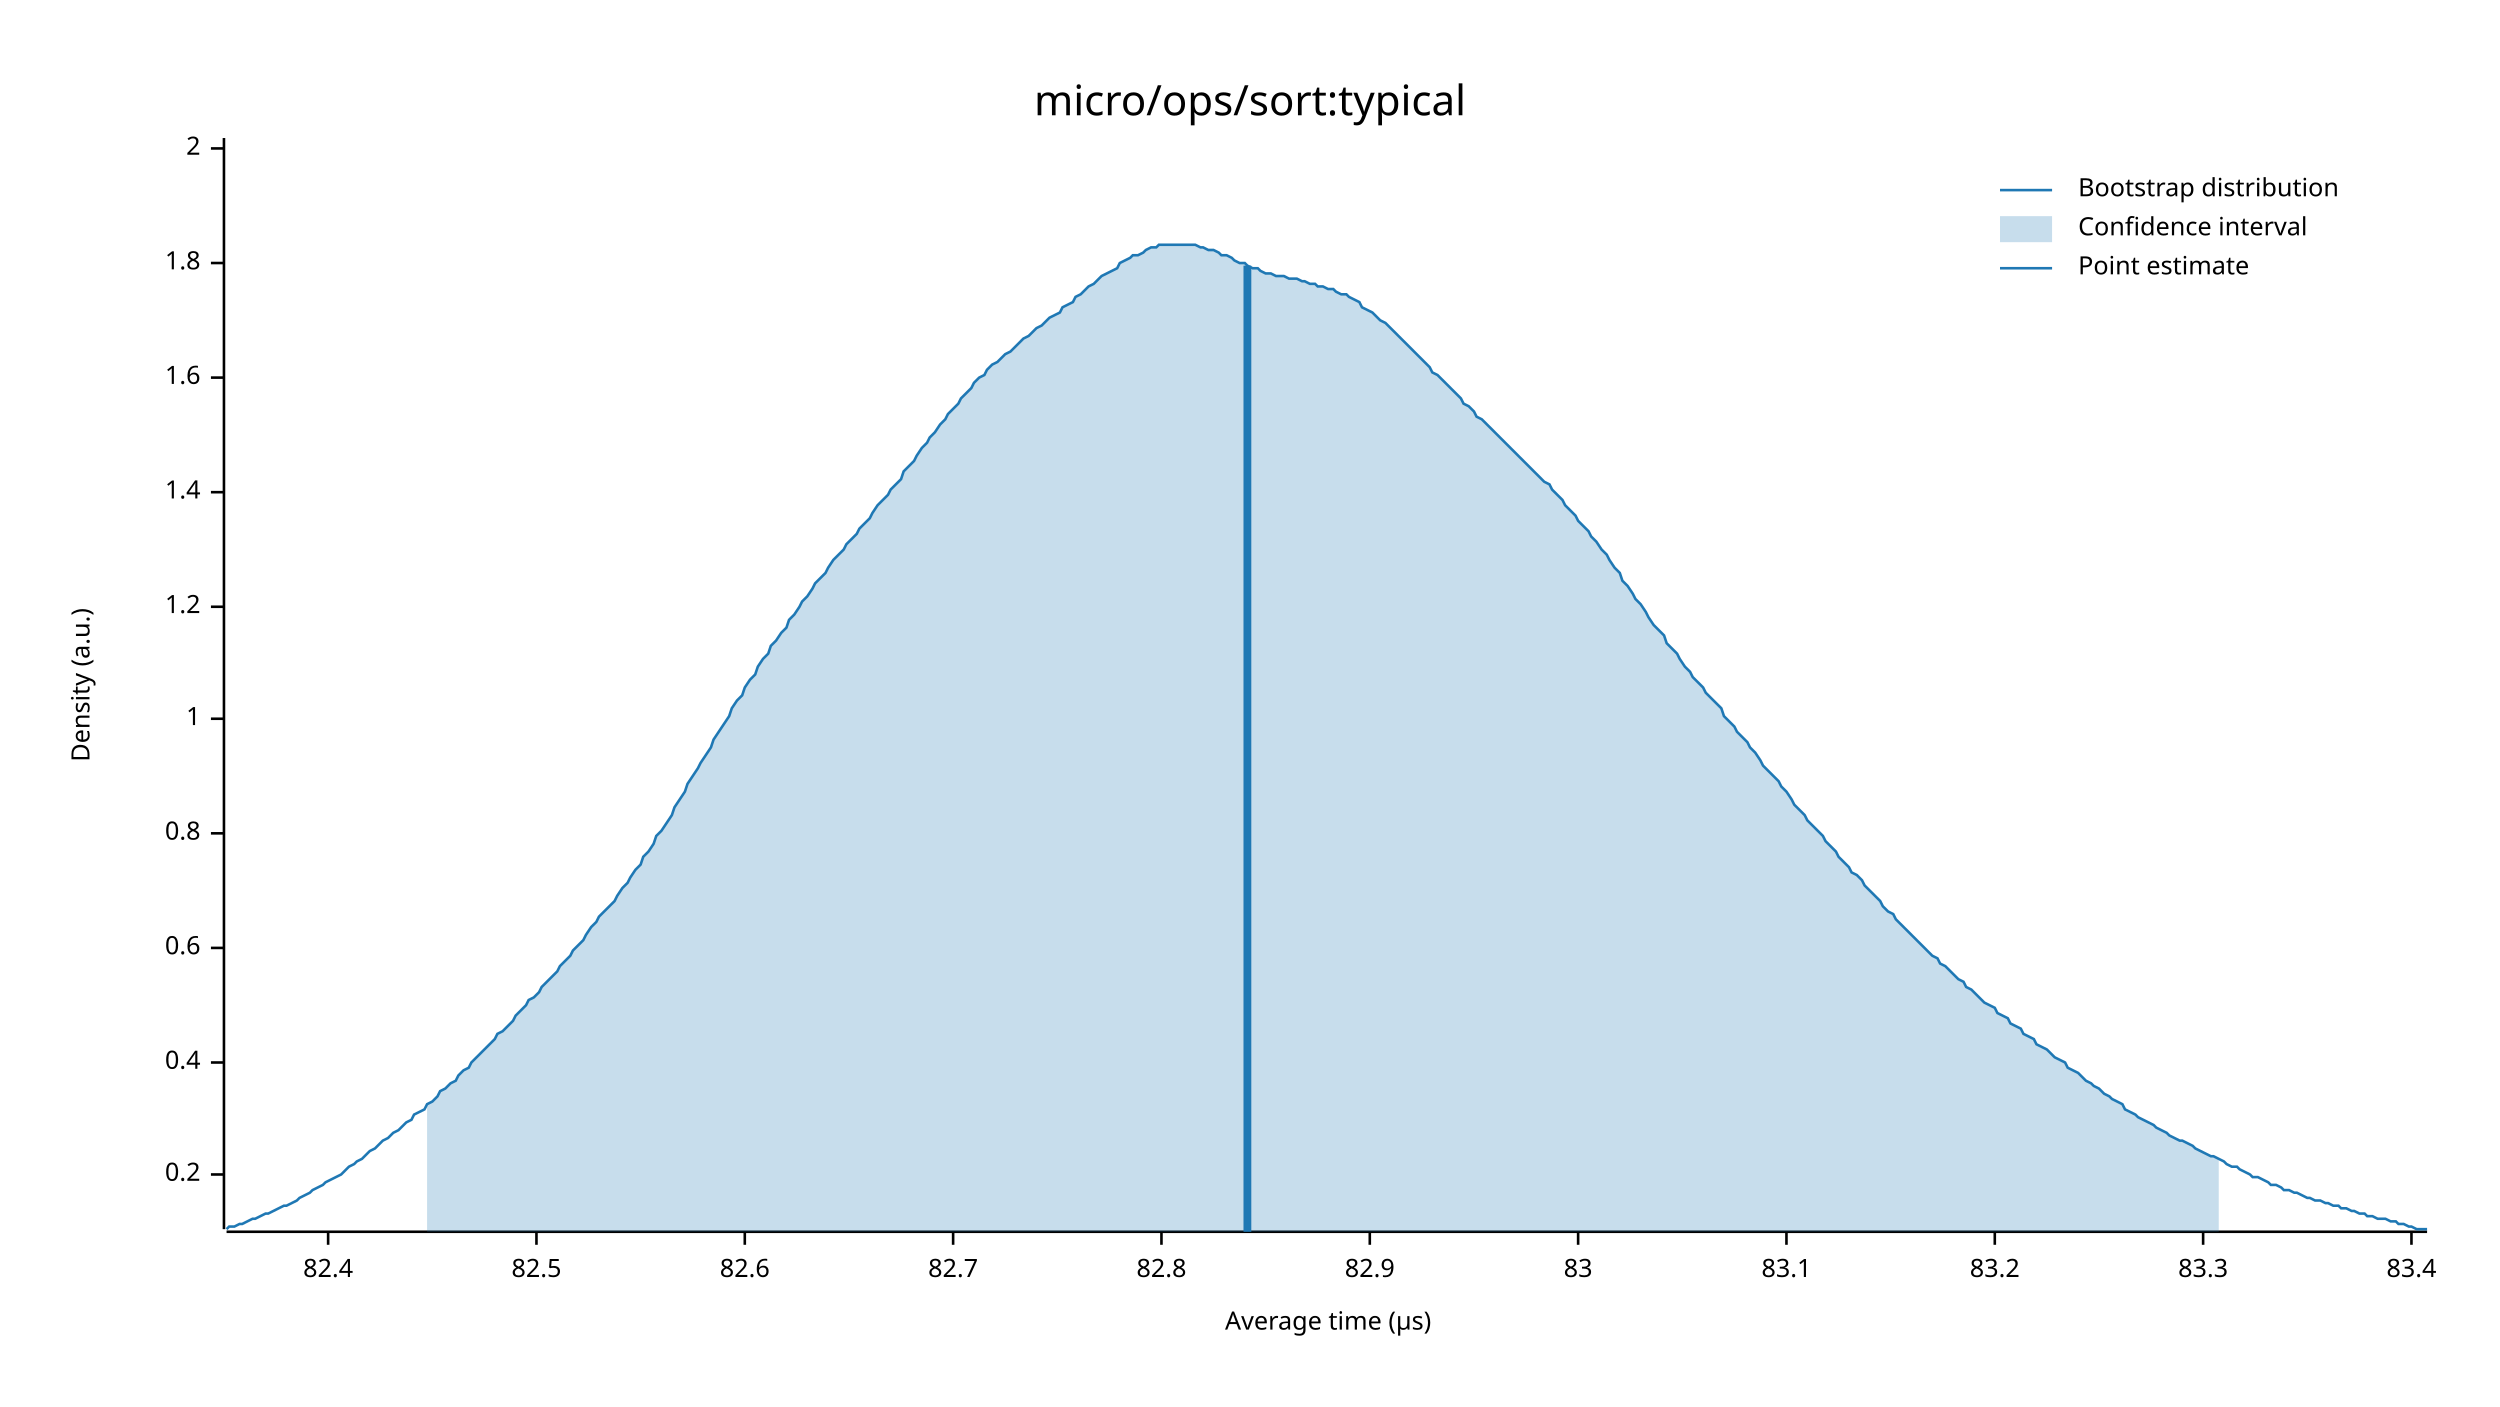
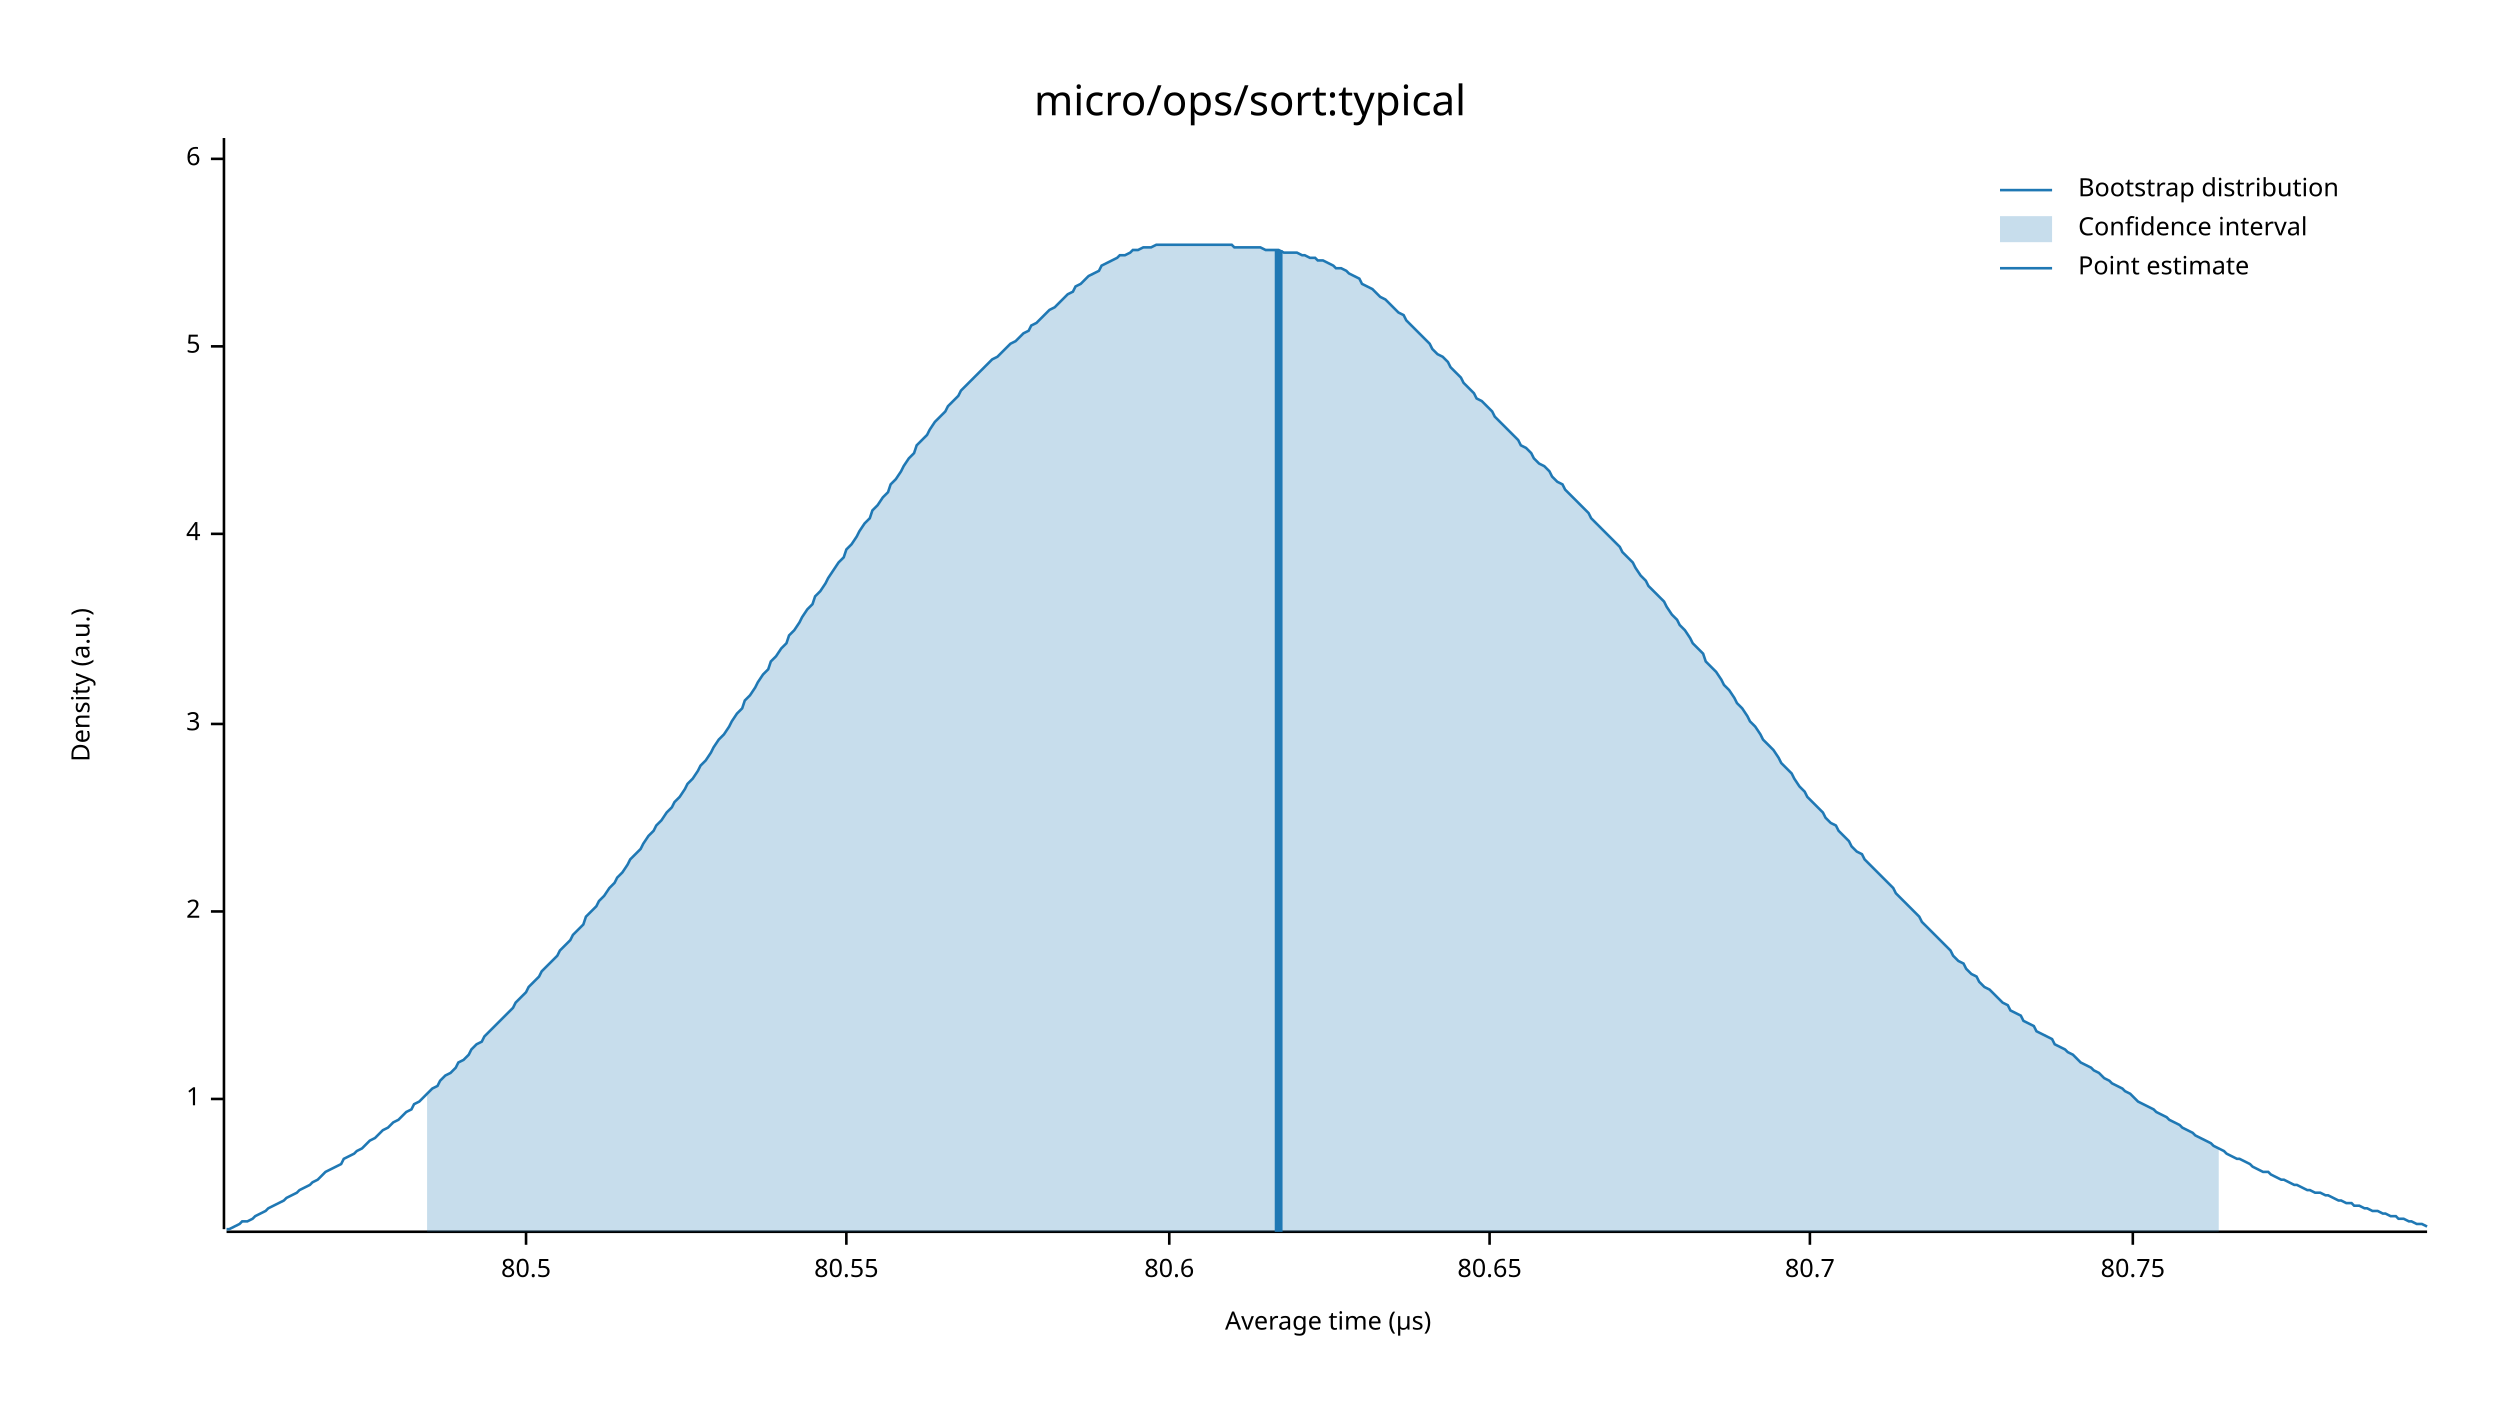
<svg xmlns="http://www.w3.org/2000/svg" width="960" height="540" viewBox="0 0 960 540">
  <text x="480" y="32" dy="0.76em" text-anchor="middle" font-family="sans-serif" font-size="16.129" opacity="1" fill="#000000">
micro/ops/sort:typical
</text>
  <text x="27" y="263" dy="0.76em" text-anchor="middle" font-family="sans-serif" font-size="9.677" opacity="1" fill="#000000" transform="rotate(270, 27, 263)">
Density (a.u.)
</text>
  <text x="510" y="513" dy="-0.5ex" text-anchor="middle" font-family="sans-serif" font-size="9.677" opacity="1" fill="#000000">
Average time (µs)
</text>
  <polyline fill="none" opacity="1" stroke="#000000" stroke-width="1" points="86,53 86,472 " />
-   <text x="77" y="451" dy="0.5ex" text-anchor="end" font-family="sans-serif" font-size="9.677" opacity="1" fill="#000000">
- 0.2
- </text>
-   <polyline fill="none" opacity="1" stroke="#000000" stroke-width="1" points="81,451 86,451 " />
-   <text x="77" y="408" dy="0.5ex" text-anchor="end" font-family="sans-serif" font-size="9.677" opacity="1" fill="#000000">
- 0.4
- </text>
-   <polyline fill="none" opacity="1" stroke="#000000" stroke-width="1" points="81,408 86,408 " />
-   <text x="77" y="364" dy="0.5ex" text-anchor="end" font-family="sans-serif" font-size="9.677" opacity="1" fill="#000000">
- 0.6
- </text>
-   <polyline fill="none" opacity="1" stroke="#000000" stroke-width="1" points="81,364 86,364 " />
-   <text x="77" y="320" dy="0.5ex" text-anchor="end" font-family="sans-serif" font-size="9.677" opacity="1" fill="#000000">
- 0.8
- </text>
-   <polyline fill="none" opacity="1" stroke="#000000" stroke-width="1" points="81,320 86,320 " />
-   <text x="77" y="276" dy="0.5ex" text-anchor="end" font-family="sans-serif" font-size="9.677" opacity="1" fill="#000000">
+   <text x="77" y="422" dy="0.5ex" text-anchor="end" font-family="sans-serif" font-size="9.677" opacity="1" fill="#000000">
1
</text>
-   <polyline fill="none" opacity="1" stroke="#000000" stroke-width="1" points="81,276 86,276 " />
-   <text x="77" y="233" dy="0.5ex" text-anchor="end" font-family="sans-serif" font-size="9.677" opacity="1" fill="#000000">
- 1.2
- </text>
-   <polyline fill="none" opacity="1" stroke="#000000" stroke-width="1" points="81,233 86,233 " />
-   <text x="77" y="189" dy="0.5ex" text-anchor="end" font-family="sans-serif" font-size="9.677" opacity="1" fill="#000000">
- 1.4
- </text>
-   <polyline fill="none" opacity="1" stroke="#000000" stroke-width="1" points="81,189 86,189 " />
-   <text x="77" y="145" dy="0.5ex" text-anchor="end" font-family="sans-serif" font-size="9.677" opacity="1" fill="#000000">
- 1.6
- </text>
-   <polyline fill="none" opacity="1" stroke="#000000" stroke-width="1" points="81,145 86,145 " />
-   <text x="77" y="101" dy="0.5ex" text-anchor="end" font-family="sans-serif" font-size="9.677" opacity="1" fill="#000000">
- 1.8
- </text>
-   <polyline fill="none" opacity="1" stroke="#000000" stroke-width="1" points="81,101 86,101 " />
-   <text x="77" y="57" dy="0.5ex" text-anchor="end" font-family="sans-serif" font-size="9.677" opacity="1" fill="#000000">
+   <polyline fill="none" opacity="1" stroke="#000000" stroke-width="1" points="81,422 86,422 " />
+   <text x="77" y="350" dy="0.5ex" text-anchor="end" font-family="sans-serif" font-size="9.677" opacity="1" fill="#000000">
2
</text>
-   <polyline fill="none" opacity="1" stroke="#000000" stroke-width="1" points="81,57 86,57 " />
+   <polyline fill="none" opacity="1" stroke="#000000" stroke-width="1" points="81,350 86,350 " />
+   <text x="77" y="278" dy="0.5ex" text-anchor="end" font-family="sans-serif" font-size="9.677" opacity="1" fill="#000000">
+ 3
+ </text>
+   <polyline fill="none" opacity="1" stroke="#000000" stroke-width="1" points="81,278 86,278 " />
+   <text x="77" y="205" dy="0.5ex" text-anchor="end" font-family="sans-serif" font-size="9.677" opacity="1" fill="#000000">
+ 4
+ </text>
+   <polyline fill="none" opacity="1" stroke="#000000" stroke-width="1" points="81,205 86,205 " />
+   <text x="77" y="133" dy="0.5ex" text-anchor="end" font-family="sans-serif" font-size="9.677" opacity="1" fill="#000000">
+ 5
+ </text>
+   <polyline fill="none" opacity="1" stroke="#000000" stroke-width="1" points="81,133 86,133 " />
+   <text x="77" y="61" dy="0.5ex" text-anchor="end" font-family="sans-serif" font-size="9.677" opacity="1" fill="#000000">
+ 6
+ </text>
+   <polyline fill="none" opacity="1" stroke="#000000" stroke-width="1" points="81,61 86,61 " />
  <polyline fill="none" opacity="1" stroke="#000000" stroke-width="1" points="87,473 932,473 " />
-   <text x="126" y="483" dy="0.76em" text-anchor="middle" font-family="sans-serif" font-size="9.677" opacity="1" fill="#000000">
- 82.4
+   <text x="202" y="483" dy="0.76em" text-anchor="middle" font-family="sans-serif" font-size="9.677" opacity="1" fill="#000000">
+ 80.5
</text>
-   <polyline fill="none" opacity="1" stroke="#000000" stroke-width="1" points="126,473 126,478 " />
-   <text x="206" y="483" dy="0.76em" text-anchor="middle" font-family="sans-serif" font-size="9.677" opacity="1" fill="#000000">
- 82.5
+   <polyline fill="none" opacity="1" stroke="#000000" stroke-width="1" points="202,473 202,478 " />
+   <text x="325" y="483" dy="0.76em" text-anchor="middle" font-family="sans-serif" font-size="9.677" opacity="1" fill="#000000">
+ 80.55
</text>
-   <polyline fill="none" opacity="1" stroke="#000000" stroke-width="1" points="206,473 206,478 " />
-   <text x="286" y="483" dy="0.76em" text-anchor="middle" font-family="sans-serif" font-size="9.677" opacity="1" fill="#000000">
- 82.6
+   <polyline fill="none" opacity="1" stroke="#000000" stroke-width="1" points="325,473 325,478 " />
+   <text x="449" y="483" dy="0.76em" text-anchor="middle" font-family="sans-serif" font-size="9.677" opacity="1" fill="#000000">
+ 80.6
</text>
-   <polyline fill="none" opacity="1" stroke="#000000" stroke-width="1" points="286,473 286,478 " />
-   <text x="366" y="483" dy="0.76em" text-anchor="middle" font-family="sans-serif" font-size="9.677" opacity="1" fill="#000000">
- 82.7
+   <polyline fill="none" opacity="1" stroke="#000000" stroke-width="1" points="449,473 449,478 " />
+   <text x="572" y="483" dy="0.76em" text-anchor="middle" font-family="sans-serif" font-size="9.677" opacity="1" fill="#000000">
+ 80.65
</text>
-   <polyline fill="none" opacity="1" stroke="#000000" stroke-width="1" points="366,473 366,478 " />
-   <text x="446" y="483" dy="0.76em" text-anchor="middle" font-family="sans-serif" font-size="9.677" opacity="1" fill="#000000">
- 82.8
+   <polyline fill="none" opacity="1" stroke="#000000" stroke-width="1" points="572,473 572,478 " />
+   <text x="695" y="483" dy="0.76em" text-anchor="middle" font-family="sans-serif" font-size="9.677" opacity="1" fill="#000000">
+ 80.7
</text>
-   <polyline fill="none" opacity="1" stroke="#000000" stroke-width="1" points="446,473 446,478 " />
-   <text x="526" y="483" dy="0.76em" text-anchor="middle" font-family="sans-serif" font-size="9.677" opacity="1" fill="#000000">
- 82.9
+   <polyline fill="none" opacity="1" stroke="#000000" stroke-width="1" points="695,473 695,478 " />
+   <text x="819" y="483" dy="0.76em" text-anchor="middle" font-family="sans-serif" font-size="9.677" opacity="1" fill="#000000">
+ 80.75
</text>
-   <polyline fill="none" opacity="1" stroke="#000000" stroke-width="1" points="526,473 526,478 " />
-   <text x="606" y="483" dy="0.76em" text-anchor="middle" font-family="sans-serif" font-size="9.677" opacity="1" fill="#000000">
- 83
- </text>
-   <polyline fill="none" opacity="1" stroke="#000000" stroke-width="1" points="606,473 606,478 " />
-   <text x="686" y="483" dy="0.76em" text-anchor="middle" font-family="sans-serif" font-size="9.677" opacity="1" fill="#000000">
- 83.1
- </text>
-   <polyline fill="none" opacity="1" stroke="#000000" stroke-width="1" points="686,473 686,478 " />
-   <text x="766" y="483" dy="0.76em" text-anchor="middle" font-family="sans-serif" font-size="9.677" opacity="1" fill="#000000">
- 83.2
- </text>
-   <polyline fill="none" opacity="1" stroke="#000000" stroke-width="1" points="766,473 766,478 " />
-   <text x="846" y="483" dy="0.76em" text-anchor="middle" font-family="sans-serif" font-size="9.677" opacity="1" fill="#000000">
- 83.3
- </text>
-   <polyline fill="none" opacity="1" stroke="#000000" stroke-width="1" points="846,473 846,478 " />
-   <text x="926" y="483" dy="0.76em" text-anchor="middle" font-family="sans-serif" font-size="9.677" opacity="1" fill="#000000">
- 83.4
- </text>
-   <polyline fill="none" opacity="1" stroke="#000000" stroke-width="1" points="926,473 926,478 " />
-   <polyline fill="none" opacity="1" stroke="#1F78B4" stroke-width="1" points="87,472 88,471 90,471 92,470 93,470 95,469 97,468 98,468 100,467 102,466 103,466 105,465 107,464 109,463 110,463 112,462 114,461 115,460 117,459 119,458 120,457 122,456 124,455 125,454 127,453 129,452 131,451 132,450 134,448 136,447 137,446 139,445 141,443 142,442 144,441 146,439 147,438 149,437 151,435 153,434 154,433 156,431 158,430 159,428 161,427 163,426 164,424 166,423 168,421 169,419 171,418 173,416 175,415 176,413 178,411 180,410 181,408 183,406 185,404 186,403 188,401 190,399 191,397 193,396 195,394 197,392 198,390 200,388 202,386 203,384 205,383 207,381 208,379 210,377 212,375 214,373 215,371 217,369 219,367 220,365 222,363 224,361 225,359 227,356 229,354 230,352 232,350 234,348 236,346 237,344 239,341 241,339 242,337 244,334 246,332 247,329 249,327 251,324 252,321 254,319 256,316 258,313 259,310 261,307 263,304 264,301 266,298 268,295 269,293 271,290 273,287 274,284 276,281 278,278 280,275 281,272 283,269 285,267 286,264 288,261 290,259 291,256 293,253 295,251 296,248 298,246 300,243 302,241 303,238 305,236 307,233 308,231 310,229 312,226 313,224 315,222 317,220 318,218 320,215 322,213 324,211 325,209 327,207 329,205 330,203 332,201 334,199 335,197 337,194 339,192 341,190 342,188 344,186 346,184 347,181 349,179 351,177 352,175 354,172 356,170 357,168 359,166 361,163 363,161 364,159 366,157 368,155 369,153 371,151 373,149 374,147 376,145 378,144 379,142 381,140 383,139 385,137 386,136 388,135 390,133 391,132 393,130 395,129 396,128 398,126 400,125 401,124 403,122 405,121 407,120 408,118 410,117 412,116 413,114 415,113 417,111 418,110 420,109 422,107 423,106 425,105 427,104 429,103 430,101 432,100 434,99 435,98 437,98 439,97 440,96 442,95 444,95 445,94 447,94 449,94 451,94 452,94 454,94 456,94 457,94 459,94 461,95 462,95 464,96 466,96 468,97 469,98 471,98 473,99 474,100 476,101 478,101 479,102 481,103 483,103 484,104 486,105 488,105 490,106 491,106 493,106 495,107 496,107 498,107 500,108 501,108 503,109 505,109 506,110 508,110 510,111 512,111 513,112 515,113 517,113 518,114 520,115 522,116 523,118 525,119 527,120 528,121 530,123 532,124 534,126 535,127 537,129 539,131 540,132 542,134 544,136 545,137 547,139 549,141 550,143 552,144 554,146 556,148 557,149 559,151 561,153 562,155 564,156 566,158 567,160 569,161 571,163 573,165 574,166 576,168 578,170 579,171 581,173 583,175 584,176 586,178 588,180 589,181 591,183 593,185 595,186 596,188 598,190 600,192 601,194 603,196 605,198 606,200 608,202 610,204 611,206 613,208 615,211 617,213 618,215 620,218 622,220 623,223 625,225 627,228 628,230 630,232 632,235 633,237 635,240 637,242 639,244 640,247 642,249 644,251 645,253 647,256 649,258 650,260 652,262 654,264 655,266 657,268 659,270 661,272 662,275 664,277 666,279 667,281 669,283 671,285 672,287 674,289 676,292 677,294 679,296 681,298 683,300 684,302 686,304 688,307 689,309 691,311 693,313 694,315 696,317 698,319 700,321 701,323 703,325 705,327 706,329 708,331 710,333 711,335 713,336 715,338 716,340 718,342 720,344 722,346 723,348 725,350 727,351 728,353 730,355 732,357 733,358 735,360 737,362 738,363 740,365 742,367 744,368 745,370 747,371 749,373 750,374 752,376 754,377 755,379 757,380 759,382 760,383 762,385 764,386 766,387 767,389 769,390 771,391 772,393 774,394 776,395 777,397 779,398 781,399 782,401 784,402 786,403 788,405 789,406 791,407 793,408 794,410 796,411 798,412 799,413 801,415 803,416 804,417 806,418 808,420 810,421 811,422 813,423 815,424 816,426 818,427 820,428 821,429 823,430 825,431 827,432 828,433 830,434 832,435 833,436 835,437 837,438 838,438 840,439 842,440 843,441 845,442 847,443 849,444 850,444 852,445 854,446 855,447 857,448 859,448 860,449 862,450 864,451 865,452 867,452 869,453 871,454 872,455 874,455 876,456 877,457 879,457 881,458 882,458 884,459 886,460 887,460 889,461 891,461 893,462 894,462 896,463 898,463 899,464 901,464 903,465 904,465 906,466 908,466 909,467 911,467 913,468 915,468 916,468 918,469 920,469 921,470 923,470 925,471 926,471 928,472 930,472 932,472 " />
-   <polygon opacity="0.25" fill="#1F78B4" points="164,424 166,423 168,421 169,419 171,418 173,416 175,415 176,413 178,411 180,410 181,408 183,406 185,404 186,403 188,401 190,399 191,397 193,396 195,394 197,392 198,390 200,388 202,386 203,384 205,383 207,381 208,379 210,377 212,375 214,373 215,371 217,369 219,367 220,365 222,363 224,361 225,359 227,356 229,354 230,352 232,350 234,348 236,346 237,344 239,341 241,339 242,337 244,334 246,332 247,329 249,327 251,324 252,321 254,319 256,316 258,313 259,310 261,307 263,304 264,301 266,298 268,295 269,293 271,290 273,287 274,284 276,281 278,278 280,275 281,272 283,269 285,267 286,264 288,261 290,259 291,256 293,253 295,251 296,248 298,246 300,243 302,241 303,238 305,236 307,233 308,231 310,229 312,226 313,224 315,222 317,220 318,218 320,215 322,213 324,211 325,209 327,207 329,205 330,203 332,201 334,199 335,197 337,194 339,192 341,190 342,188 344,186 346,184 347,181 349,179 351,177 352,175 354,172 356,170 357,168 359,166 361,163 363,161 364,159 366,157 368,155 369,153 371,151 373,149 374,147 376,145 378,144 379,142 381,140 383,139 385,137 386,136 388,135 390,133 391,132 393,130 395,129 396,128 398,126 400,125 401,124 403,122 405,121 407,120 408,118 410,117 412,116 413,114 415,113 417,111 418,110 420,109 422,107 423,106 425,105 427,104 429,103 430,101 432,100 434,99 435,98 437,98 439,97 440,96 442,95 444,95 445,94 447,94 449,94 451,94 452,94 454,94 456,94 457,94 459,94 461,95 462,95 464,96 466,96 468,97 469,98 471,98 473,99 474,100 476,101 478,101 479,102 481,103 483,103 484,104 486,105 488,105 490,106 491,106 493,106 495,107 496,107 498,107 500,108 501,108 503,109 505,109 506,110 508,110 510,111 512,111 513,112 515,113 517,113 518,114 520,115 522,116 523,118 525,119 527,120 528,121 530,123 532,124 534,126 535,127 537,129 539,131 540,132 542,134 544,136 545,137 547,139 549,141 550,143 552,144 554,146 556,148 557,149 559,151 561,153 562,155 564,156 566,158 567,160 569,161 571,163 573,165 574,166 576,168 578,170 579,171 581,173 583,175 584,176 586,178 588,180 589,181 591,183 593,185 595,186 596,188 598,190 600,192 601,194 603,196 605,198 606,200 608,202 610,204 611,206 613,208 615,211 617,213 618,215 620,218 622,220 623,223 625,225 627,228 628,230 630,232 632,235 633,237 635,240 637,242 639,244 640,247 642,249 644,251 645,253 647,256 649,258 650,260 652,262 654,264 655,266 657,268 659,270 661,272 662,275 664,277 666,279 667,281 669,283 671,285 672,287 674,289 676,292 677,294 679,296 681,298 683,300 684,302 686,304 688,307 689,309 691,311 693,313 694,315 696,317 698,319 700,321 701,323 703,325 705,327 706,329 708,331 710,333 711,335 713,336 715,338 716,340 718,342 720,344 722,346 723,348 725,350 727,351 728,353 730,355 732,357 733,358 735,360 737,362 738,363 740,365 742,367 744,368 745,370 747,371 749,373 750,374 752,376 754,377 755,379 757,380 759,382 760,383 762,385 764,386 766,387 767,389 769,390 771,391 772,393 774,394 776,395 777,397 779,398 781,399 782,401 784,402 786,403 788,405 789,406 791,407 793,408 794,410 796,411 798,412 799,413 801,415 803,416 804,417 806,418 808,420 810,421 811,422 813,423 815,424 816,426 818,427 820,428 821,429 823,430 825,431 827,432 828,433 830,434 832,435 833,436 835,437 837,438 838,438 840,439 842,440 843,441 845,442 847,443 849,444 850,444 852,445 852,473 164,473 " />
-   <polyline fill="none" opacity="1" stroke="#1F78B4" stroke-width="3" points="479,473 479,102 " />
+   <polyline fill="none" opacity="1" stroke="#000000" stroke-width="1" points="819,473 819,478 " />
+   <polyline fill="none" opacity="1" stroke="#1F78B4" stroke-width="1" points="87,472 88,472 90,471 92,470 93,469 95,469 97,468 98,467 100,466 102,465 103,464 105,463 107,462 109,461 110,460 112,459 114,458 115,457 117,456 119,455 120,454 122,453 124,451 125,450 127,449 129,448 131,447 132,445 134,444 136,443 137,442 139,441 141,439 142,438 144,437 146,435 147,434 149,433 151,431 153,430 154,429 156,427 158,426 159,424 161,423 163,421 164,420 166,418 168,417 169,415 171,413 173,412 175,410 176,408 178,407 180,405 181,403 183,401 185,400 186,398 188,396 190,394 191,393 193,391 195,389 197,387 198,385 200,383 202,381 203,379 205,377 207,375 208,373 210,371 212,369 214,367 215,365 217,363 219,361 220,359 222,357 224,355 225,352 227,350 229,348 230,346 232,344 234,341 236,339 237,337 239,335 241,332 242,330 244,328 246,326 247,324 249,321 251,319 252,317 254,315 256,312 258,310 259,308 261,306 263,303 264,301 266,299 268,296 269,294 271,292 273,289 274,287 276,284 278,282 280,279 281,277 283,274 285,272 286,269 288,267 290,264 291,262 293,259 295,257 296,254 298,252 300,249 302,247 303,244 305,242 307,239 308,237 310,234 312,232 313,229 315,227 317,224 318,222 320,219 322,216 324,214 325,211 327,209 329,206 330,204 332,201 334,199 335,196 337,194 339,191 341,189 342,186 344,184 346,181 347,179 349,176 351,174 352,171 354,169 356,167 357,165 359,162 361,160 363,158 364,156 366,154 368,152 369,150 371,148 373,146 374,145 376,143 378,141 379,140 381,138 383,137 385,135 386,134 388,132 390,131 391,130 393,128 395,127 396,125 398,124 400,122 401,121 403,119 405,118 407,116 408,115 410,113 412,112 413,110 415,109 417,107 418,106 420,105 422,104 423,102 425,101 427,100 429,99 430,98 432,98 434,97 435,96 437,96 439,95 440,95 442,95 444,94 445,94 447,94 449,94 451,94 452,94 454,94 456,94 457,94 459,94 461,94 462,94 464,94 466,94 468,94 469,94 471,94 473,94 474,95 476,95 478,95 479,95 481,95 483,95 484,95 486,96 488,96 490,96 491,96 493,97 495,97 496,97 498,97 500,98 501,98 503,99 505,99 506,100 508,100 510,101 512,102 513,103 515,103 517,104 518,105 520,106 522,107 523,109 525,110 527,111 528,112 530,114 532,115 534,117 535,118 537,120 539,121 540,123 542,125 544,127 545,128 547,130 549,132 550,134 552,136 554,137 556,139 557,141 559,143 561,145 562,147 564,149 566,151 567,153 569,154 571,156 573,158 574,160 576,162 578,164 579,165 581,167 583,169 584,171 586,172 588,174 589,176 591,178 593,179 595,181 596,183 598,185 600,186 601,188 603,190 605,192 606,193 608,195 610,197 611,199 613,201 615,203 617,205 618,206 620,208 622,210 623,212 625,214 627,216 628,218 630,221 632,223 633,225 635,227 637,229 639,231 640,233 642,236 644,238 645,240 647,242 649,245 650,247 652,249 654,251 655,254 657,256 659,258 661,261 662,263 664,265 666,268 667,270 669,272 671,275 672,277 674,279 676,282 677,284 679,286 681,288 683,291 684,293 686,295 688,297 689,299 691,302 693,304 694,306 696,308 698,310 700,312 701,314 703,316 705,317 706,319 708,321 710,323 711,325 713,327 715,328 716,330 718,332 720,334 722,336 723,337 725,339 727,341 728,343 730,345 732,347 733,348 735,350 737,352 738,354 740,356 742,358 744,360 745,361 747,363 749,365 750,367 752,369 754,370 755,372 757,374 759,375 760,377 762,379 764,380 766,382 767,383 769,385 771,386 772,388 774,389 776,390 777,392 779,393 781,394 782,396 784,397 786,398 788,399 789,401 791,402 793,403 794,404 796,405 798,407 799,408 801,409 803,410 804,411 806,412 808,414 810,415 811,416 813,417 815,418 816,419 818,420 820,422 821,423 823,424 825,425 827,426 828,427 830,428 832,429 833,430 835,431 837,432 838,433 840,434 842,435 843,436 845,437 847,438 849,439 850,440 852,441 854,442 855,443 857,444 859,445 860,445 862,446 864,447 865,448 867,449 869,450 871,450 872,451 874,452 876,453 877,453 879,454 881,455 882,455 884,456 886,457 887,457 889,458 891,458 893,459 894,459 896,460 898,461 899,461 901,462 903,462 904,463 906,463 908,464 909,464 911,465 913,465 915,466 916,466 918,467 920,467 921,468 923,468 925,469 926,469 928,470 930,470 932,471 " />
+   <polygon opacity="0.25" fill="#1F78B4" points="164,420 166,418 168,417 169,415 171,413 173,412 175,410 176,408 178,407 180,405 181,403 183,401 185,400 186,398 188,396 190,394 191,393 193,391 195,389 197,387 198,385 200,383 202,381 203,379 205,377 207,375 208,373 210,371 212,369 214,367 215,365 217,363 219,361 220,359 222,357 224,355 225,352 227,350 229,348 230,346 232,344 234,341 236,339 237,337 239,335 241,332 242,330 244,328 246,326 247,324 249,321 251,319 252,317 254,315 256,312 258,310 259,308 261,306 263,303 264,301 266,299 268,296 269,294 271,292 273,289 274,287 276,284 278,282 280,279 281,277 283,274 285,272 286,269 288,267 290,264 291,262 293,259 295,257 296,254 298,252 300,249 302,247 303,244 305,242 307,239 308,237 310,234 312,232 313,229 315,227 317,224 318,222 320,219 322,216 324,214 325,211 327,209 329,206 330,204 332,201 334,199 335,196 337,194 339,191 341,189 342,186 344,184 346,181 347,179 349,176 351,174 352,171 354,169 356,167 357,165 359,162 361,160 363,158 364,156 366,154 368,152 369,150 371,148 373,146 374,145 376,143 378,141 379,140 381,138 383,137 385,135 386,134 388,132 390,131 391,130 393,128 395,127 396,125 398,124 400,122 401,121 403,119 405,118 407,116 408,115 410,113 412,112 413,110 415,109 417,107 418,106 420,105 422,104 423,102 425,101 427,100 429,99 430,98 432,98 434,97 435,96 437,96 439,95 440,95 442,95 444,94 445,94 447,94 449,94 451,94 452,94 454,94 456,94 457,94 459,94 461,94 462,94 464,94 466,94 468,94 469,94 471,94 473,94 474,95 476,95 478,95 479,95 481,95 483,95 484,95 486,96 488,96 490,96 491,96 493,97 495,97 496,97 498,97 500,98 501,98 503,99 505,99 506,100 508,100 510,101 512,102 513,103 515,103 517,104 518,105 520,106 522,107 523,109 525,110 527,111 528,112 530,114 532,115 534,117 535,118 537,120 539,121 540,123 542,125 544,127 545,128 547,130 549,132 550,134 552,136 554,137 556,139 557,141 559,143 561,145 562,147 564,149 566,151 567,153 569,154 571,156 573,158 574,160 576,162 578,164 579,165 581,167 583,169 584,171 586,172 588,174 589,176 591,178 593,179 595,181 596,183 598,185 600,186 601,188 603,190 605,192 606,193 608,195 610,197 611,199 613,201 615,203 617,205 618,206 620,208 622,210 623,212 625,214 627,216 628,218 630,221 632,223 633,225 635,227 637,229 639,231 640,233 642,236 644,238 645,240 647,242 649,245 650,247 652,249 654,251 655,254 657,256 659,258 661,261 662,263 664,265 666,268 667,270 669,272 671,275 672,277 674,279 676,282 677,284 679,286 681,288 683,291 684,293 686,295 688,297 689,299 691,302 693,304 694,306 696,308 698,310 700,312 701,314 703,316 705,317 706,319 708,321 710,323 711,325 713,327 715,328 716,330 718,332 720,334 722,336 723,337 725,339 727,341 728,343 730,345 732,347 733,348 735,350 737,352 738,354 740,356 742,358 744,360 745,361 747,363 749,365 750,367 752,369 754,370 755,372 757,374 759,375 760,377 762,379 764,380 766,382 767,383 769,385 771,386 772,388 774,389 776,390 777,392 779,393 781,394 782,396 784,397 786,398 788,399 789,401 791,402 793,403 794,404 796,405 798,407 799,408 801,409 803,410 804,411 806,412 808,414 810,415 811,416 813,417 815,418 816,419 818,420 820,422 821,423 823,424 825,425 827,426 828,427 830,428 832,429 833,430 835,431 837,432 838,433 840,434 842,435 843,436 845,437 847,438 849,439 850,440 852,441 852,473 164,473 " />
+   <polyline fill="none" opacity="1" stroke="#1F78B4" stroke-width="3" points="491,473 491,96 " />
  <text x="798" y="68" dy="0.76em" text-anchor="start" font-family="sans-serif" font-size="9.677" opacity="1" fill="#000000">
Bootstrap distribution
</text>
  <text x="798" y="83" dy="0.76em" text-anchor="start" font-family="sans-serif" font-size="9.677" opacity="1" fill="#000000">
Confidence interval
</text>
  <text x="798" y="98" dy="0.76em" text-anchor="start" font-family="sans-serif" font-size="9.677" opacity="1" fill="#000000">
Point estimate
</text>
  <polyline fill="none" opacity="1" stroke="#1F78B4" stroke-width="1" points="768,73 788,73 " />
  <rect x="768" y="83" width="20" height="10" opacity="0.25" fill="#1F78B4" stroke="none" />
  <polyline fill="none" opacity="1" stroke="#1F78B4" stroke-width="1" points="768,103 788,103 " />
</svg>
